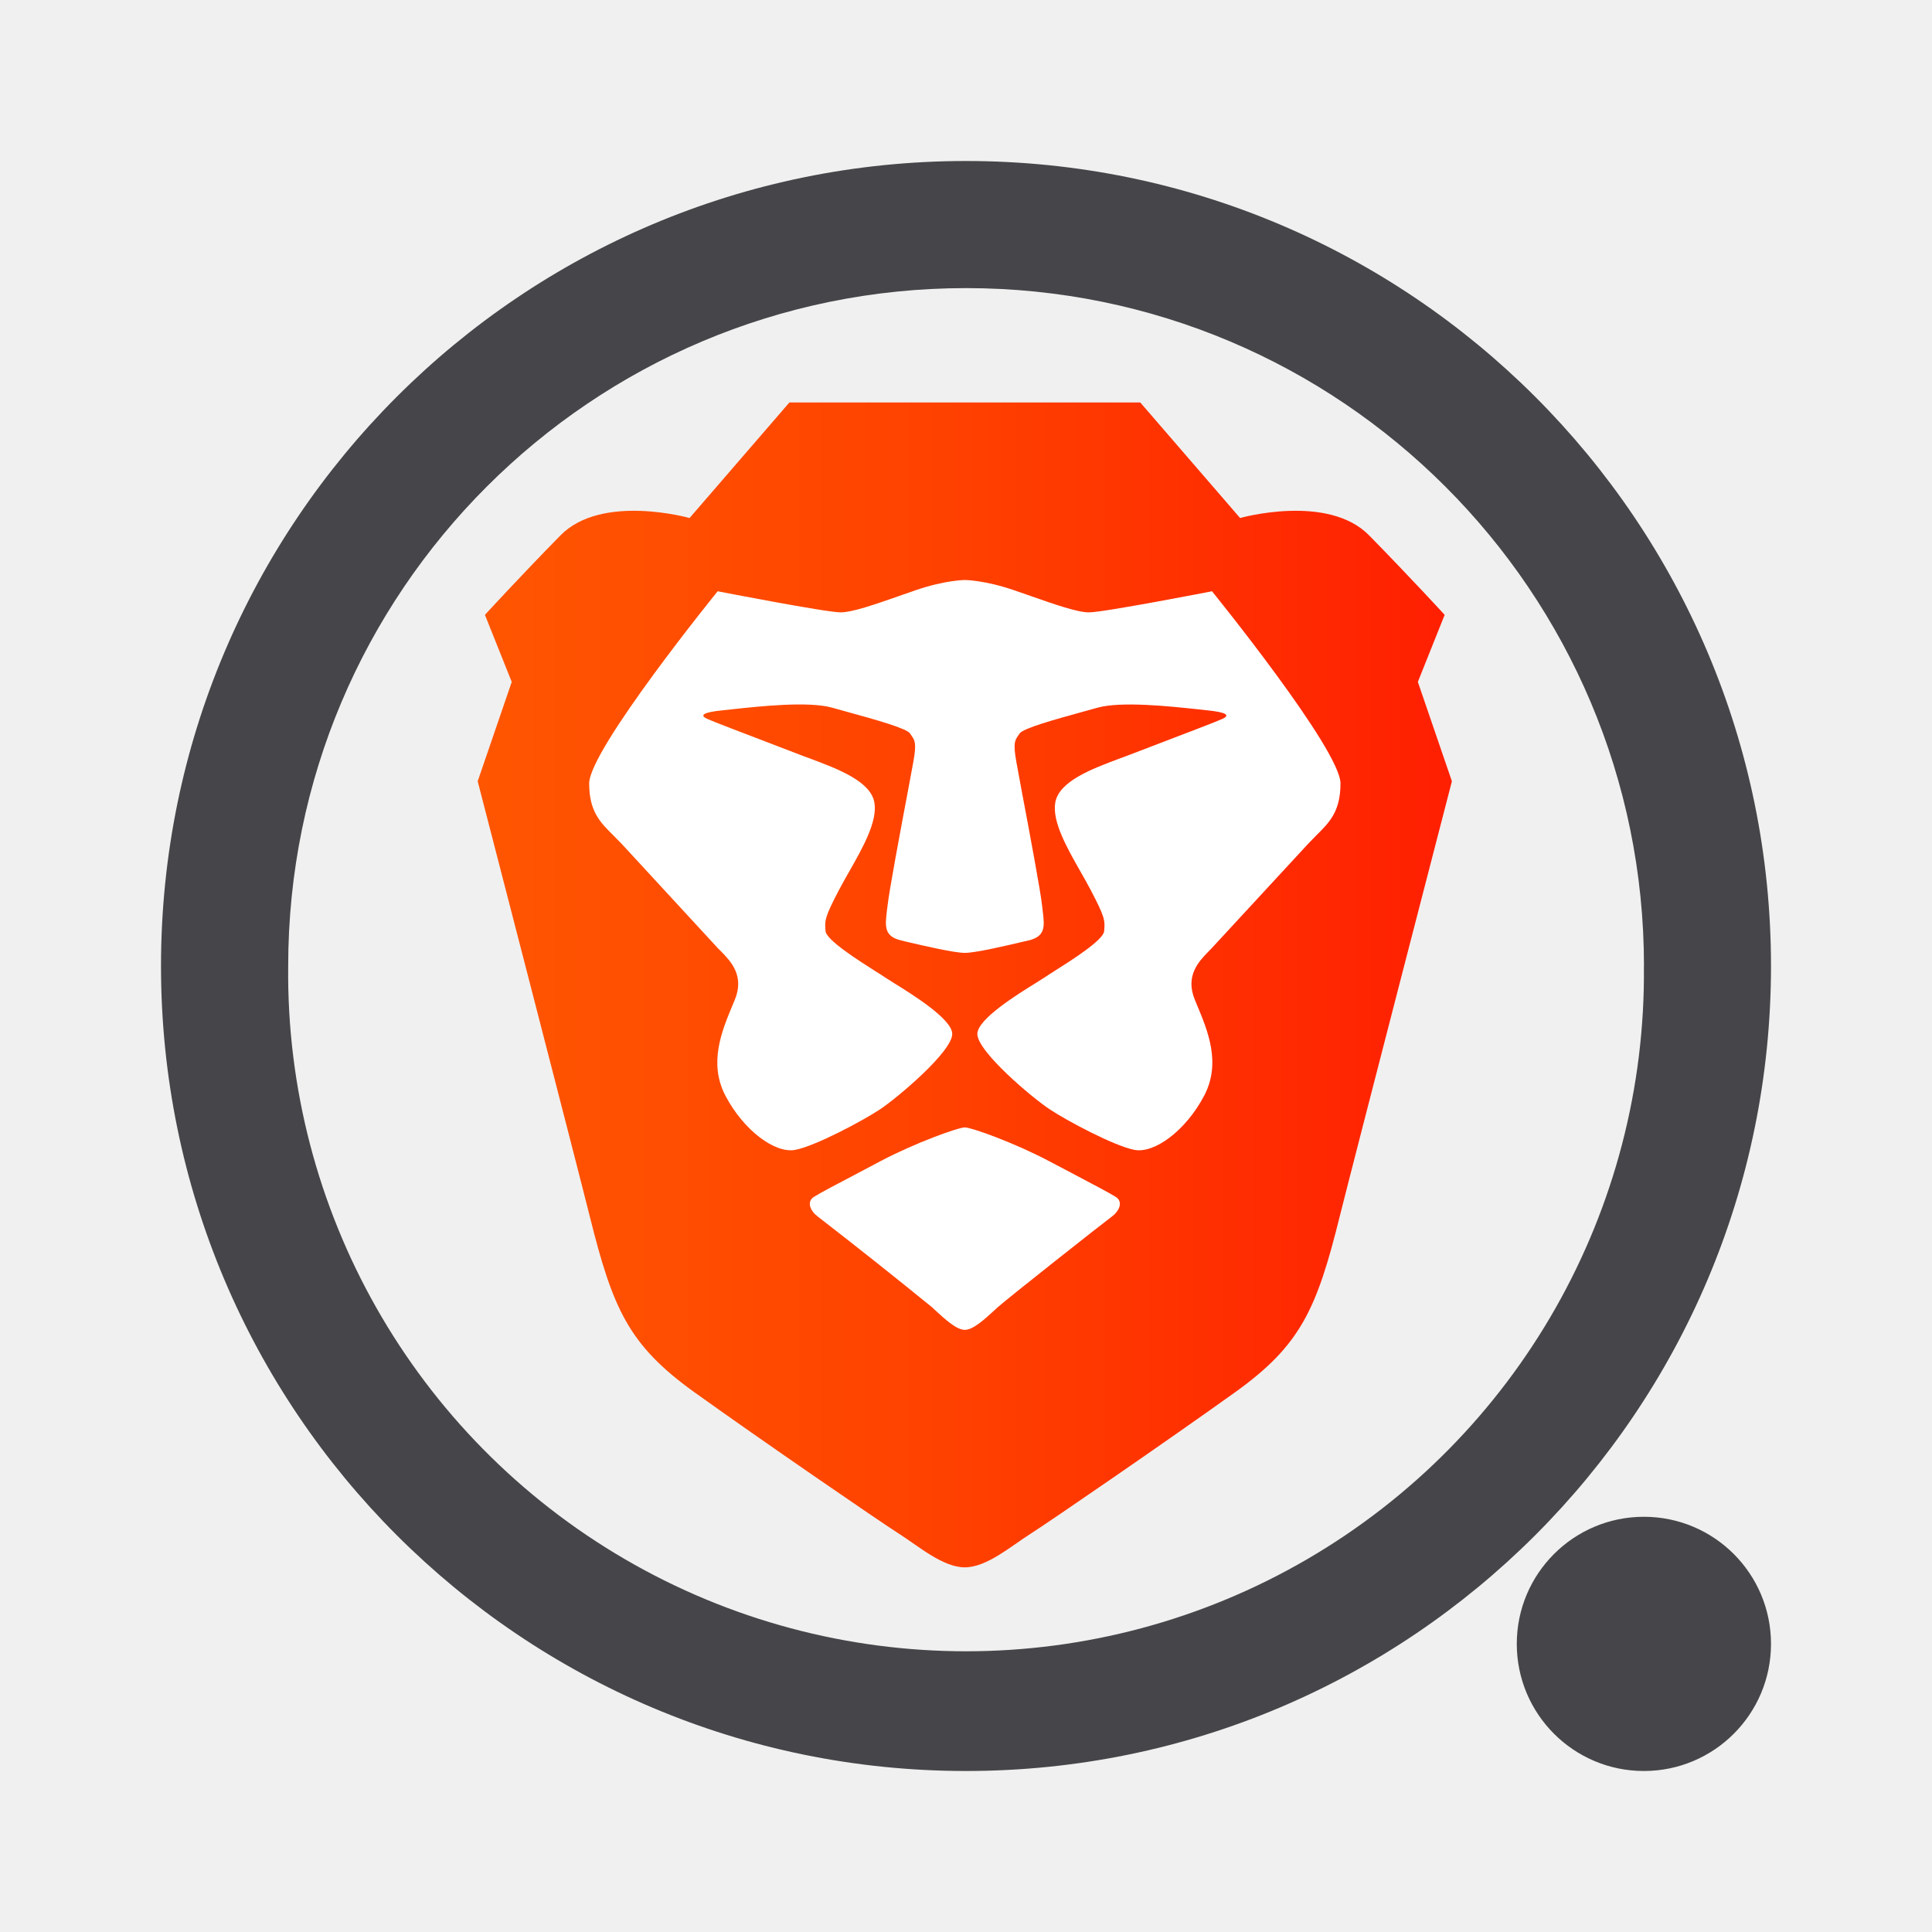
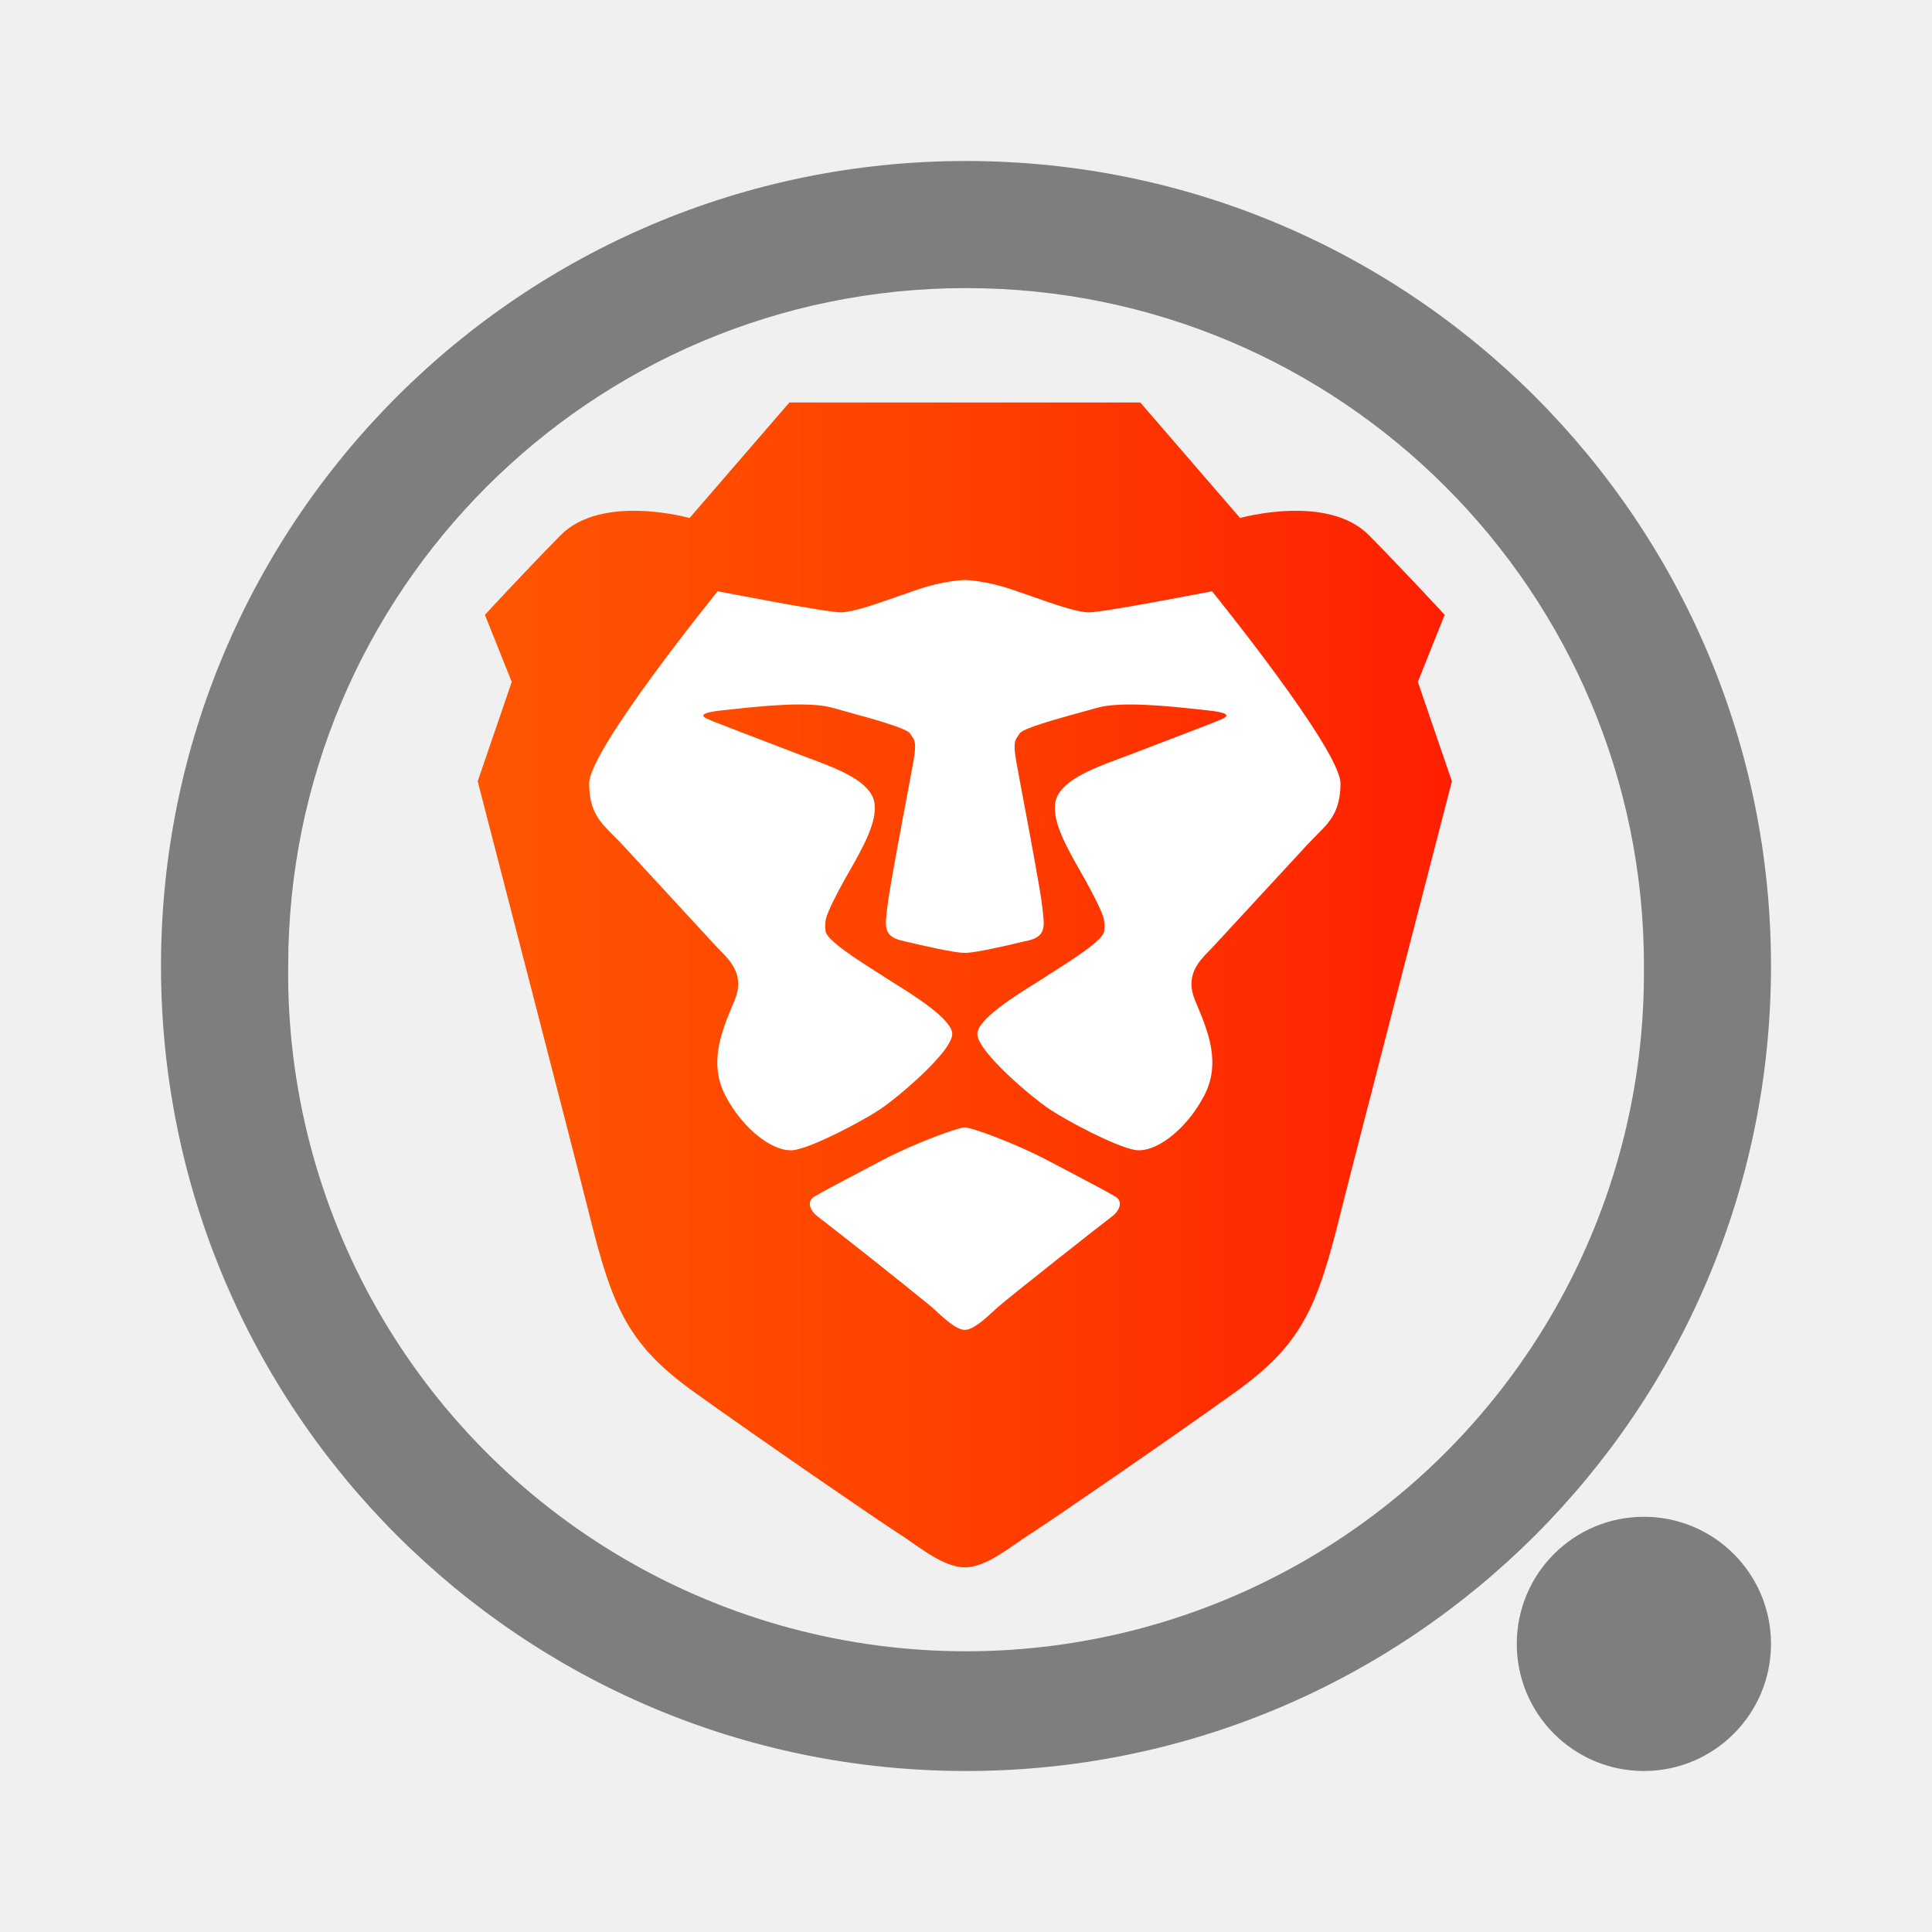
<svg xmlns="http://www.w3.org/2000/svg" fill="none" viewBox="0 0 24 24">
-   <path fill="#46464A" fill-rule="evenodd" d="M20.421 12A8.421 8.421 0 1 1 3.58 12a8.421 8.421 0 0 1 16.842 0M22 12c0 5.523-4.477 10-10 10S2 17.523 2 12 6.477 2 12 2s10 4.477 10 10m-1.579 10a1.579 1.579 0 1 0 0-3.158 1.579 1.579 0 0 0 0 3.158" clip-rule="evenodd" />
+   <path fill="#7E7E81" fill-rule="evenodd" d="M20.421 12A8.421 8.421 0 1 1 3.58 12a8.421 8.421 0 0 1 16.842 0M22 12c0 5.523-4.477 10-10 10S2 17.523 2 12 6.477 2 12 2s10 4.477 10 10m-1.579 10a1.579 1.579 0 1 0 0-3.158 1.579 1.579 0 0 0 0 3.158" clip-rule="evenodd" />
  <path fill="url(#a)" fill-rule="evenodd" d="m17.613 8.471.333-.833s-.424-.463-.938-.987-1.603-.216-1.603-.216L14.165 5H9.806l-1.24 1.435s-1.09-.308-1.604.216-.938.987-.938.987l.333.833-.423 1.234s1.245 4.812 1.391 5.4c.288 1.156.484 1.603 1.301 2.19.817.586 2.3 1.604 2.542 1.758s.544.417.817.417.574-.263.817-.417c.242-.154 1.724-1.172 2.541-1.758s1.014-1.034 1.301-2.19c.146-.588 1.392-5.4 1.392-5.4z" clip-rule="evenodd" />
  <path fill="#fff" d="M13.529 7.607c.181 0 1.527-.262 1.527-.262s1.596 1.967 1.596 2.387c0 .348-.137.484-.299.644l-.103.106-1.197 1.296-.039.04c-.12.123-.295.303-.171.602l.025.061c.136.325.304.725.09 1.131-.227.432-.616.72-.866.672s-.836-.36-1.051-.503c-.216-.142-.9-.717-.9-.937 0-.183.492-.488.731-.636l.107-.068c.024-.017.066-.043.116-.075.218-.138.612-.387.621-.498.013-.136.008-.176-.168-.513a7 7 0 0 0-.126-.227c-.167-.294-.354-.622-.313-.858.047-.265.455-.418.801-.547l.126-.047.36-.138c.345-.132.729-.278.792-.308.088-.041.065-.08-.2-.106l-.129-.014c-.328-.035-.934-.1-1.228-.017l-.191.053c-.33.091-.736.203-.775.268l-.02.03c-.037.054-.061.09-.02.319l.068.369c.092.486.234 1.245.252 1.416l.008.069c.023.19.038.317-.178.367l-.057.013c-.245.058-.603.141-.732.141-.13 0-.489-.083-.733-.14l-.056-.014c-.217-.05-.202-.177-.18-.367l.009-.07c.018-.17.16-.931.252-1.417l.068-.367c.042-.23.017-.265-.02-.319l-.02-.03c-.039-.065-.444-.177-.775-.268l-.19-.053c-.295-.084-.9-.018-1.229.017l-.129.014c-.265.026-.288.065-.2.106.063.03.447.176.792.308l.36.138q.06.024.126.047c.346.13.754.282.801.547.041.236-.146.564-.313.858q-.069.12-.126.227c-.176.337-.18.377-.168.513.01.11.403.36.62.498q.08.049.117.075l.107.068c.239.148.73.453.73.636 0 .22-.683.795-.899.938s-.801.454-1.051.502-.64-.24-.867-.672c-.213-.406-.045-.806.09-1.13l.026-.062c.124-.3-.052-.48-.171-.602l-.04-.04-1.195-1.296-.104-.106c-.162-.16-.299-.296-.299-.644 0-.42 1.596-2.387 1.596-2.387s1.346.262 1.528.262c.144 0 .424-.098.716-.2l.221-.077c.363-.124.606-.125.606-.125s.242.001.605.125q.11.037.222.077c.291.102.57.2.716.2" />
  <path fill="#fff" d="M13.298 14.564c.284.15.486.256.562.304.1.063.039.182-.051.247s-1.3 1.02-1.416 1.125l-.048.044c-.113.104-.257.236-.36.236s-.246-.133-.36-.237l-.046-.043a74 74 0 0 0-1.417-1.125c-.09-.065-.15-.184-.051-.247.076-.048.278-.155.563-.304l.27-.143c.427-.225.959-.416 1.042-.416.082 0 .614.191 1.04.416z" />
  <defs>
    <linearGradient id="a" x1="5.935" x2="18.037" y1="19.572" y2="19.572" gradientUnits="userSpaceOnUse">
      <stop stop-color="#FF5601" />
      <stop offset=".5" stop-color="#FF4000" />
      <stop offset="1" stop-color="#FF1F01" />
    </linearGradient>
  </defs>
</svg>
